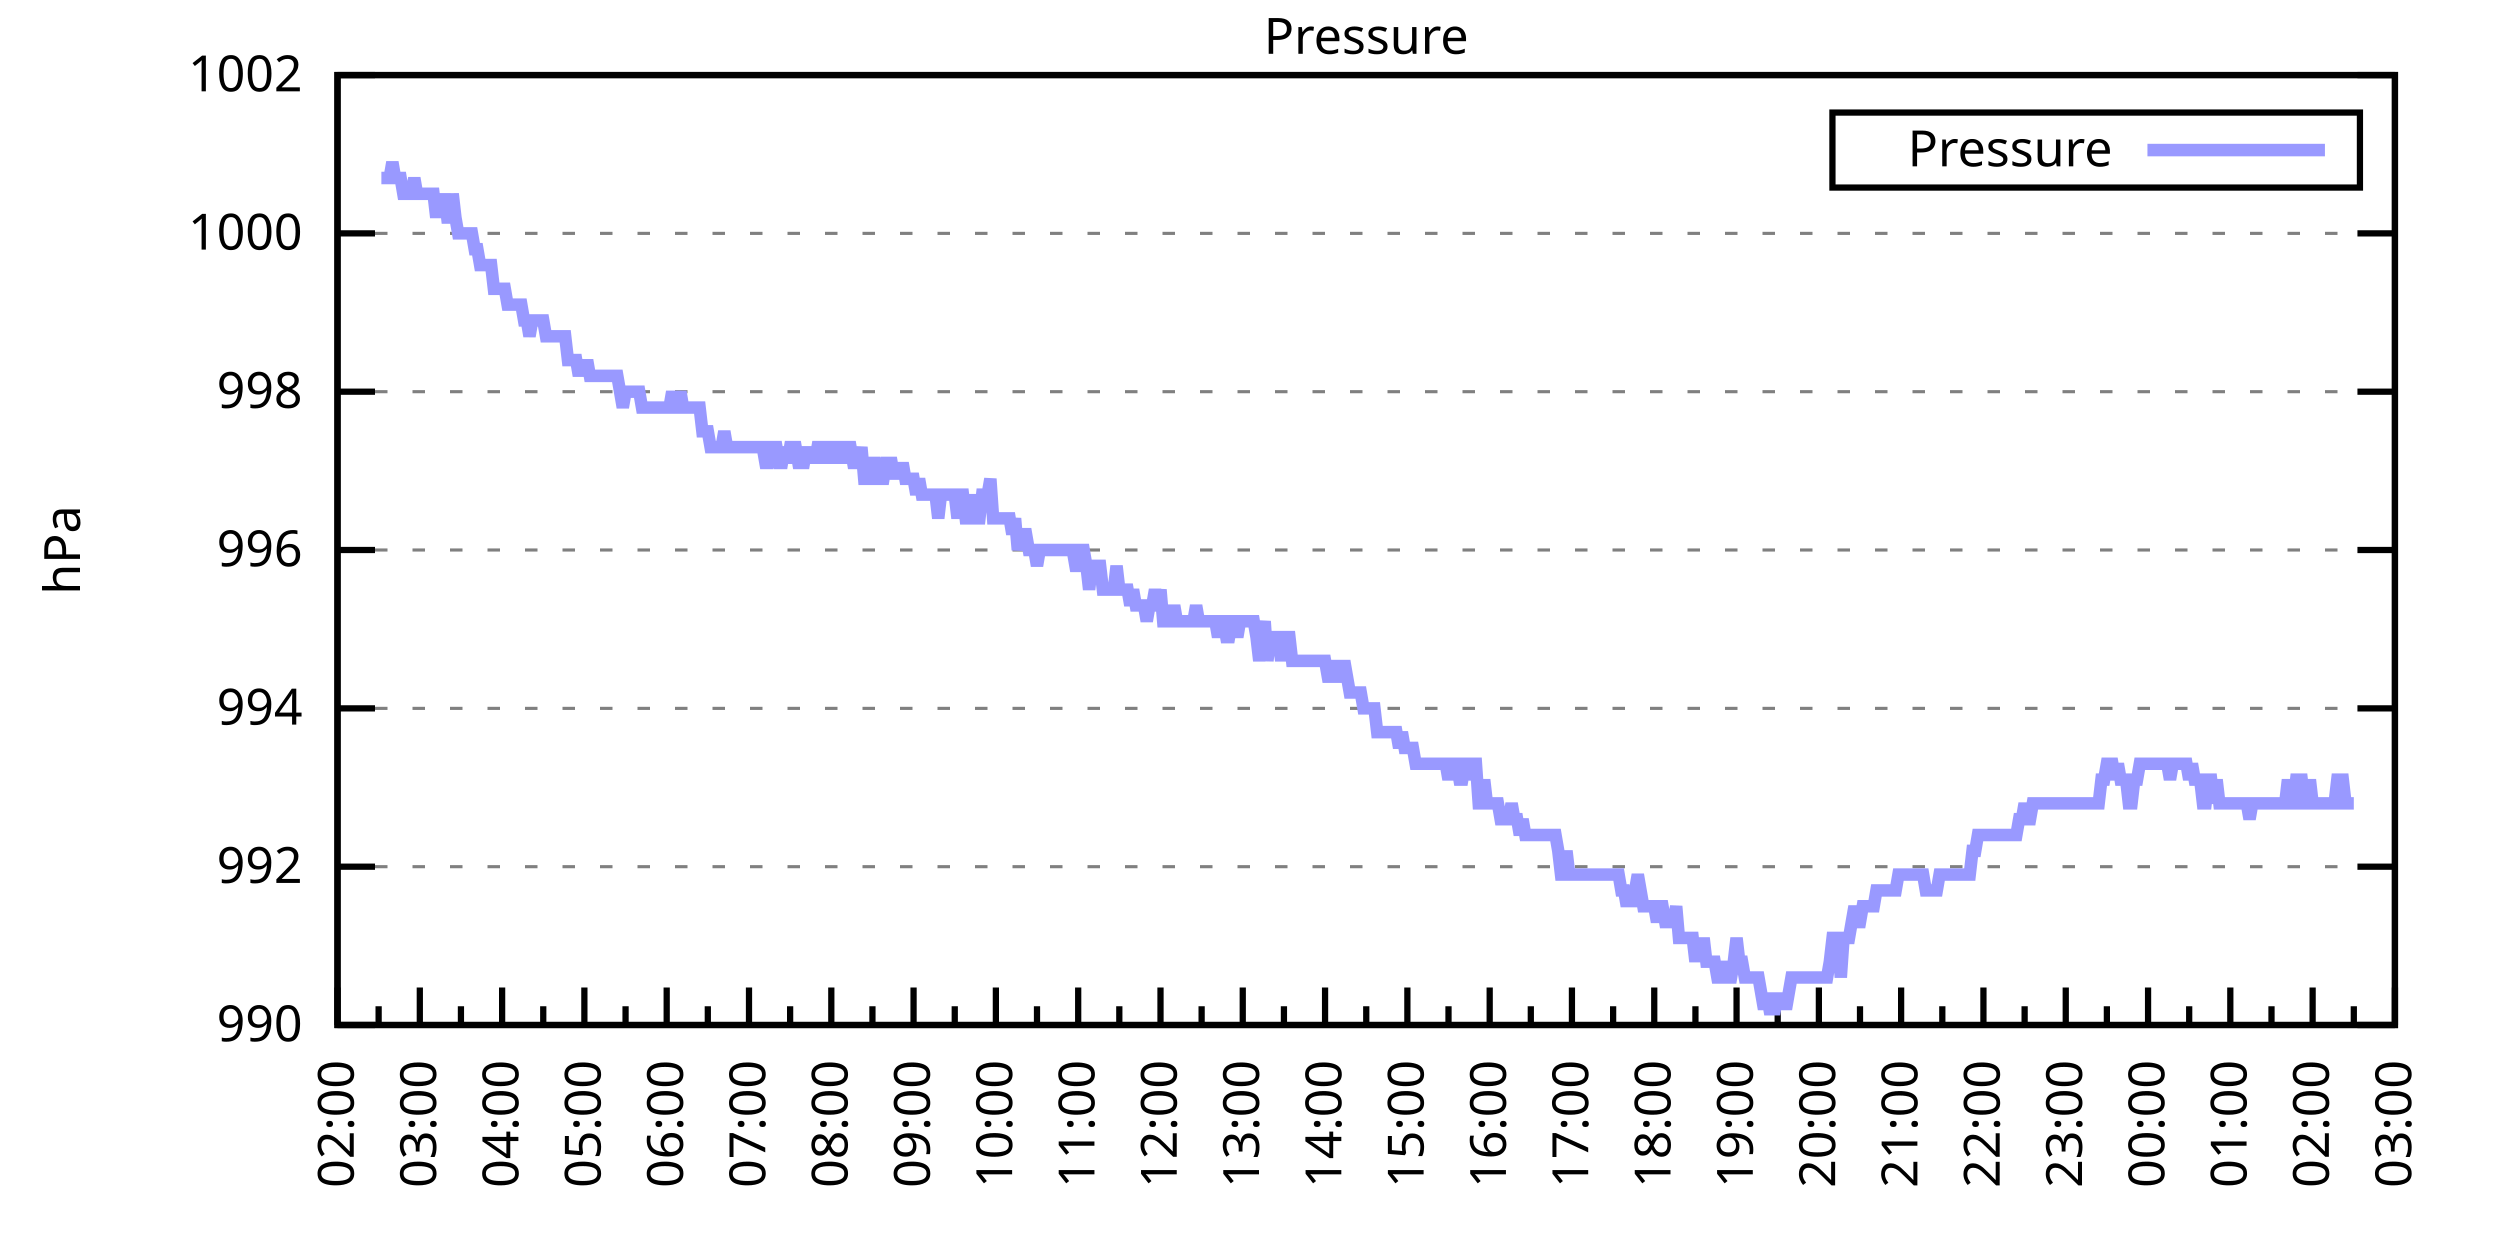
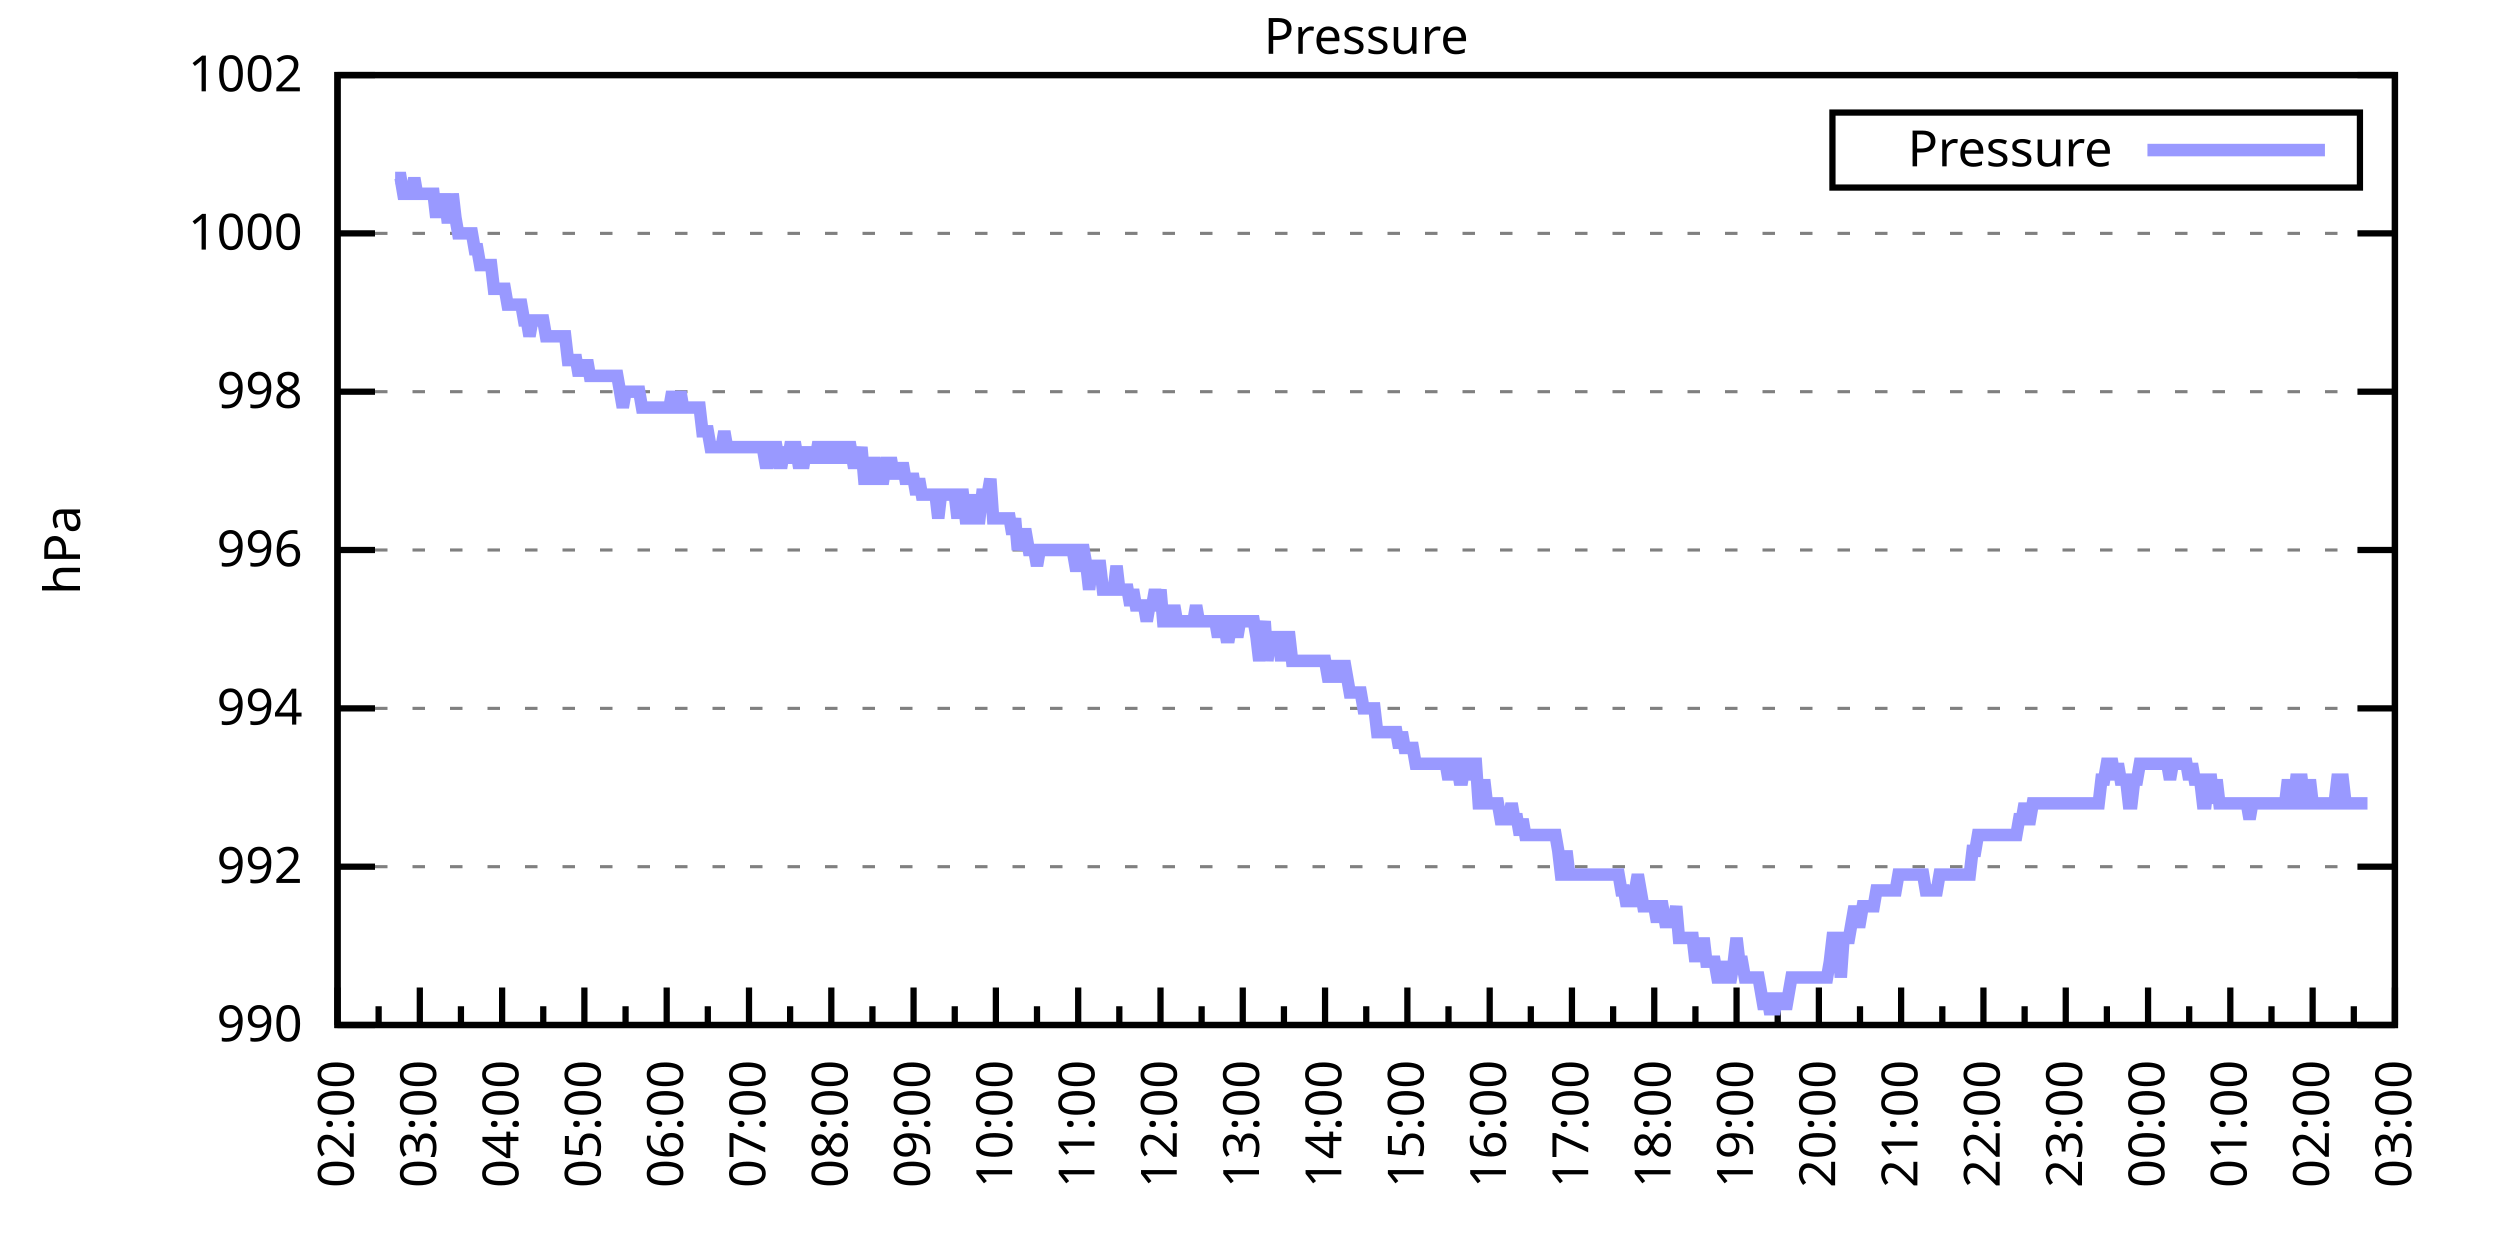
<svg xmlns="http://www.w3.org/2000/svg" xmlns:xlink="http://www.w3.org/1999/xlink" width="400" height="200" viewBox="0 0 400 200">
  <g id="gnuplot_canvas">
    <rect x="0" y="0" width="400" height="200" fill="none" />
    <defs>
      <circle id="gpDot" r="0.5" stroke-width="0.5" stroke="currentColor" />
      <path id="gpPt0" stroke-width="0.333" stroke="currentColor" d="M-1,0 h2 M0,-1 v2" />
      <path id="gpPt1" stroke-width="0.333" stroke="currentColor" d="M-1,-1 L1,1 M1,-1 L-1,1" />
      <path id="gpPt2" stroke-width="0.333" stroke="currentColor" d="M-1,0 L1,0 M0,-1 L0,1 M-1,-1 L1,1 M-1,1 L1,-1" />
      <rect id="gpPt3" stroke-width="0.333" stroke="currentColor" x="-1" y="-1" width="2" height="2" />
      <rect id="gpPt4" stroke-width="0.333" stroke="currentColor" fill="currentColor" x="-1" y="-1" width="2" height="2" />
      <circle id="gpPt5" stroke-width="0.333" stroke="currentColor" cx="0" cy="0" r="1" />
      <use xlink:href="#gpPt5" id="gpPt6" fill="currentColor" stroke="none" />
      <path id="gpPt7" stroke-width="0.333" stroke="currentColor" d="M0,-1.33 L-1.33,0.67 L1.33,0.67 z" />
      <use xlink:href="#gpPt7" id="gpPt8" fill="currentColor" stroke="none" />
      <use xlink:href="#gpPt7" id="gpPt9" stroke="currentColor" transform="rotate(180)" />
      <use xlink:href="#gpPt9" id="gpPt10" fill="currentColor" stroke="none" />
      <use xlink:href="#gpPt3" id="gpPt11" stroke="currentColor" transform="rotate(45)" />
      <use xlink:href="#gpPt11" id="gpPt12" fill="currentColor" stroke="none" />
      <path id="gpPt13" stroke-width="0.333" stroke="currentColor" d="M0,1.330 L1.265,0.411 L0.782,-1.067 L-0.782,-1.076 L-1.265,0.411 z" />
      <use xlink:href="#gpPt13" id="gpPt14" fill="currentColor" stroke="none" />
      <filter id="textbox" filterUnits="objectBoundingBox" x="0" y="0" height="1" width="1">
        <feFlood flood-color="white" flood-opacity="1" result="bgnd" />
        <feComposite in="SourceGraphic" in2="bgnd" operator="atop" />
      </filter>
      <filter id="greybox" filterUnits="objectBoundingBox" x="0" y="0" height="1" width="1">
        <feFlood flood-color="lightgrey" flood-opacity="1" result="grey" />
        <feComposite in="SourceGraphic" in2="grey" operator="atop" />
      </filter>
    </defs>
    <g fill="none" color="white" stroke="currentColor" stroke-width="1.00" stroke-linecap="butt" stroke-linejoin="miter">
</g>
    <g fill="none" color="black" stroke="currentColor" stroke-width="1.00" stroke-linecap="butt" stroke-linejoin="miter">
      <g stroke="none" shape-rendering="crispEdges">
        <polygon fill="rgb(255, 255, 255)" points="54.00,164.00 383.18,164.00 383.18,12.02 54.00,12.02 " />
      </g>
    </g>
    <g fill="none" color="black" stroke="currentColor" stroke-width="1.00" stroke-linecap="butt" stroke-linejoin="miter">
</g>
    <g fill="none" color="black" stroke="black" stroke-width="0.50" stroke-linecap="butt" stroke-linejoin="miter">
</g>
    <g fill="none" color="gray" stroke="currentColor" stroke-width="0.50" stroke-linecap="butt" stroke-linejoin="miter">
      <path stroke="gray" stroke-dasharray="2,4" class="gridline" d="M54.00,164.00 L383.19,164.00  " />
    </g>
    <g fill="none" color="gray" stroke="gray" stroke-width="1.00" stroke-linecap="butt" stroke-linejoin="miter">
</g>
    <g fill="none" color="black" stroke="currentColor" stroke-width="1.00" stroke-linecap="butt" stroke-linejoin="miter">
      <path stroke="black" d="M54.00,164.00 L60.00,164.00 M383.19,164.00 L377.19,164.00  " />
      <g transform="translate(48.40,166.60)" stroke="none" fill="black" font-family="Sans" font-size="8.00" text-anchor="end">
        <text>
          <tspan font-family="Sans"> 990</tspan>
        </text>
      </g>
    </g>
    <g fill="none" color="black" stroke="currentColor" stroke-width="1.00" stroke-linecap="butt" stroke-linejoin="miter">
</g>
    <g fill="none" color="black" stroke="black" stroke-width="0.50" stroke-linecap="butt" stroke-linejoin="miter">
</g>
    <g fill="none" color="gray" stroke="currentColor" stroke-width="0.50" stroke-linecap="butt" stroke-linejoin="miter">
      <path stroke="gray" stroke-dasharray="2,4" class="gridline" d="M54.00,138.67 L383.19,138.67  " />
    </g>
    <g fill="none" color="gray" stroke="gray" stroke-width="1.00" stroke-linecap="butt" stroke-linejoin="miter">
</g>
    <g fill="none" color="black" stroke="currentColor" stroke-width="1.00" stroke-linecap="butt" stroke-linejoin="miter">
      <path stroke="black" d="M54.00,138.67 L60.00,138.67 M383.19,138.67 L377.19,138.67  " />
      <g transform="translate(48.40,141.27)" stroke="none" fill="black" font-family="Sans" font-size="8.00" text-anchor="end">
        <text>
          <tspan font-family="Sans"> 992</tspan>
        </text>
      </g>
    </g>
    <g fill="none" color="black" stroke="currentColor" stroke-width="1.00" stroke-linecap="butt" stroke-linejoin="miter">
</g>
    <g fill="none" color="black" stroke="black" stroke-width="0.50" stroke-linecap="butt" stroke-linejoin="miter">
</g>
    <g fill="none" color="gray" stroke="currentColor" stroke-width="0.50" stroke-linecap="butt" stroke-linejoin="miter">
      <path stroke="gray" stroke-dasharray="2,4" class="gridline" d="M54.00,113.34 L383.19,113.34  " />
    </g>
    <g fill="none" color="gray" stroke="gray" stroke-width="1.00" stroke-linecap="butt" stroke-linejoin="miter">
</g>
    <g fill="none" color="black" stroke="currentColor" stroke-width="1.00" stroke-linecap="butt" stroke-linejoin="miter">
      <path stroke="black" d="M54.00,113.34 L60.00,113.34 M383.19,113.34 L377.19,113.34  " />
      <g transform="translate(48.40,115.94)" stroke="none" fill="black" font-family="Sans" font-size="8.00" text-anchor="end">
        <text>
          <tspan font-family="Sans"> 994</tspan>
        </text>
      </g>
    </g>
    <g fill="none" color="black" stroke="currentColor" stroke-width="1.00" stroke-linecap="butt" stroke-linejoin="miter">
</g>
    <g fill="none" color="black" stroke="black" stroke-width="0.50" stroke-linecap="butt" stroke-linejoin="miter">
</g>
    <g fill="none" color="gray" stroke="currentColor" stroke-width="0.50" stroke-linecap="butt" stroke-linejoin="miter">
      <path stroke="gray" stroke-dasharray="2,4" class="gridline" d="M54.00,88.00 L383.19,88.00  " />
    </g>
    <g fill="none" color="gray" stroke="gray" stroke-width="1.00" stroke-linecap="butt" stroke-linejoin="miter">
</g>
    <g fill="none" color="black" stroke="currentColor" stroke-width="1.00" stroke-linecap="butt" stroke-linejoin="miter">
      <path stroke="black" d="M54.00,88.00 L60.00,88.00 M383.19,88.00 L377.19,88.00  " />
      <g transform="translate(48.40,90.60)" stroke="none" fill="black" font-family="Sans" font-size="8.00" text-anchor="end">
        <text>
          <tspan font-family="Sans"> 996</tspan>
        </text>
      </g>
    </g>
    <g fill="none" color="black" stroke="currentColor" stroke-width="1.00" stroke-linecap="butt" stroke-linejoin="miter">
</g>
    <g fill="none" color="black" stroke="black" stroke-width="0.50" stroke-linecap="butt" stroke-linejoin="miter">
</g>
    <g fill="none" color="gray" stroke="currentColor" stroke-width="0.50" stroke-linecap="butt" stroke-linejoin="miter">
      <path stroke="gray" stroke-dasharray="2,4" class="gridline" d="M54.00,62.67 L383.19,62.67  " />
    </g>
    <g fill="none" color="gray" stroke="gray" stroke-width="1.00" stroke-linecap="butt" stroke-linejoin="miter">
</g>
    <g fill="none" color="black" stroke="currentColor" stroke-width="1.00" stroke-linecap="butt" stroke-linejoin="miter">
      <path stroke="black" d="M54.00,62.67 L60.00,62.67 M383.19,62.67 L377.19,62.67  " />
      <g transform="translate(48.40,65.27)" stroke="none" fill="black" font-family="Sans" font-size="8.00" text-anchor="end">
        <text>
          <tspan font-family="Sans"> 998</tspan>
        </text>
      </g>
    </g>
    <g fill="none" color="black" stroke="currentColor" stroke-width="1.00" stroke-linecap="butt" stroke-linejoin="miter">
</g>
    <g fill="none" color="black" stroke="black" stroke-width="0.50" stroke-linecap="butt" stroke-linejoin="miter">
</g>
    <g fill="none" color="gray" stroke="currentColor" stroke-width="0.50" stroke-linecap="butt" stroke-linejoin="miter">
      <path stroke="gray" stroke-dasharray="2,4" class="gridline" d="M54.00,37.34 L383.19,37.34  " />
    </g>
    <g fill="none" color="gray" stroke="gray" stroke-width="1.00" stroke-linecap="butt" stroke-linejoin="miter">
</g>
    <g fill="none" color="black" stroke="currentColor" stroke-width="1.00" stroke-linecap="butt" stroke-linejoin="miter">
      <path stroke="black" d="M54.00,37.34 L60.00,37.34 M383.19,37.34 L377.19,37.34  " />
      <g transform="translate(48.40,39.94)" stroke="none" fill="black" font-family="Sans" font-size="8.00" text-anchor="end">
        <text>
          <tspan font-family="Sans"> 1000</tspan>
        </text>
      </g>
    </g>
    <g fill="none" color="black" stroke="currentColor" stroke-width="1.00" stroke-linecap="butt" stroke-linejoin="miter">
</g>
    <g fill="none" color="black" stroke="black" stroke-width="0.50" stroke-linecap="butt" stroke-linejoin="miter">
</g>
    <g fill="none" color="gray" stroke="currentColor" stroke-width="0.50" stroke-linecap="butt" stroke-linejoin="miter">
      <path stroke="gray" stroke-dasharray="2,4" class="gridline" d="M54.00,12.01 L383.19,12.01  " />
    </g>
    <g fill="none" color="gray" stroke="gray" stroke-width="1.00" stroke-linecap="butt" stroke-linejoin="miter">
</g>
    <g fill="none" color="black" stroke="currentColor" stroke-width="1.00" stroke-linecap="butt" stroke-linejoin="miter">
      <path stroke="black" d="M54.00,12.01 L60.00,12.01 M383.19,12.01 L377.19,12.01  " />
      <g transform="translate(48.40,14.61)" stroke="none" fill="black" font-family="Sans" font-size="8.00" text-anchor="end">
        <text>
          <tspan font-family="Sans"> 1002</tspan>
        </text>
      </g>
    </g>
    <g fill="none" color="black" stroke="currentColor" stroke-width="1.00" stroke-linecap="butt" stroke-linejoin="miter">
      <path stroke="black" d="M54.00,164.00 L54.00,158.00  " />
      <g transform="translate(56.60,169.60) rotate(270)" stroke="none" fill="black" font-family="Sans" font-size="8.00" text-anchor="end">
        <text>
          <tspan font-family="Sans">02:00</tspan>
        </text>
      </g>
    </g>
    <g fill="none" color="black" stroke="currentColor" stroke-width="1.00" stroke-linecap="butt" stroke-linejoin="miter">
      <path stroke="black" d="M60.58,164.00 L60.58,161.00 M67.17,164.00 L67.17,158.00  " />
      <g transform="translate(69.77,169.60) rotate(270)" stroke="none" fill="black" font-family="Sans" font-size="8.00" text-anchor="end">
        <text>
          <tspan font-family="Sans">03:00</tspan>
        </text>
      </g>
    </g>
    <g fill="none" color="black" stroke="currentColor" stroke-width="1.00" stroke-linecap="butt" stroke-linejoin="miter">
      <path stroke="black" d="M73.75,164.00 L73.75,161.00 M80.34,164.00 L80.34,158.00  " />
      <g transform="translate(82.94,169.60) rotate(270)" stroke="none" fill="black" font-family="Sans" font-size="8.00" text-anchor="end">
        <text>
          <tspan font-family="Sans">04:00</tspan>
        </text>
      </g>
    </g>
    <g fill="none" color="black" stroke="currentColor" stroke-width="1.00" stroke-linecap="butt" stroke-linejoin="miter">
      <path stroke="black" d="M86.92,164.00 L86.92,161.00 M93.50,164.00 L93.50,158.00  " />
      <g transform="translate(96.10,169.60) rotate(270)" stroke="none" fill="black" font-family="Sans" font-size="8.00" text-anchor="end">
        <text>
          <tspan font-family="Sans">05:00</tspan>
        </text>
      </g>
    </g>
    <g fill="none" color="black" stroke="currentColor" stroke-width="1.00" stroke-linecap="butt" stroke-linejoin="miter">
      <path stroke="black" d="M100.09,164.00 L100.09,161.00 M106.67,164.00 L106.67,158.00  " />
      <g transform="translate(109.27,169.60) rotate(270)" stroke="none" fill="black" font-family="Sans" font-size="8.00" text-anchor="end">
        <text>
          <tspan font-family="Sans">06:00</tspan>
        </text>
      </g>
    </g>
    <g fill="none" color="black" stroke="currentColor" stroke-width="1.00" stroke-linecap="butt" stroke-linejoin="miter">
      <path stroke="black" d="M113.25,164.00 L113.25,161.00 M119.84,164.00 L119.84,158.00  " />
      <g transform="translate(122.44,169.60) rotate(270)" stroke="none" fill="black" font-family="Sans" font-size="8.00" text-anchor="end">
        <text>
          <tspan font-family="Sans">07:00</tspan>
        </text>
      </g>
    </g>
    <g fill="none" color="black" stroke="currentColor" stroke-width="1.00" stroke-linecap="butt" stroke-linejoin="miter">
      <path stroke="black" d="M126.42,164.00 L126.42,161.00 M133.01,164.00 L133.01,158.00  " />
      <g transform="translate(135.61,169.60) rotate(270)" stroke="none" fill="black" font-family="Sans" font-size="8.00" text-anchor="end">
        <text>
          <tspan font-family="Sans">08:00</tspan>
        </text>
      </g>
    </g>
    <g fill="none" color="black" stroke="currentColor" stroke-width="1.00" stroke-linecap="butt" stroke-linejoin="miter">
      <path stroke="black" d="M139.59,164.00 L139.59,161.00 M146.17,164.00 L146.17,158.00  " />
      <g transform="translate(148.77,169.60) rotate(270)" stroke="none" fill="black" font-family="Sans" font-size="8.00" text-anchor="end">
        <text>
          <tspan font-family="Sans">09:00</tspan>
        </text>
      </g>
    </g>
    <g fill="none" color="black" stroke="currentColor" stroke-width="1.00" stroke-linecap="butt" stroke-linejoin="miter">
      <path stroke="black" d="M152.76,164.00 L152.76,161.00 M159.34,164.00 L159.34,158.00  " />
      <g transform="translate(161.94,169.60) rotate(270)" stroke="none" fill="black" font-family="Sans" font-size="8.00" text-anchor="end">
        <text>
          <tspan font-family="Sans">10:00</tspan>
        </text>
      </g>
    </g>
    <g fill="none" color="black" stroke="currentColor" stroke-width="1.00" stroke-linecap="butt" stroke-linejoin="miter">
      <path stroke="black" d="M165.92,164.00 L165.92,161.00 M172.51,164.00 L172.51,158.00  " />
      <g transform="translate(175.11,169.60) rotate(270)" stroke="none" fill="black" font-family="Sans" font-size="8.00" text-anchor="end">
        <text>
          <tspan font-family="Sans">11:00</tspan>
        </text>
      </g>
    </g>
    <g fill="none" color="black" stroke="currentColor" stroke-width="1.00" stroke-linecap="butt" stroke-linejoin="miter">
      <path stroke="black" d="M179.09,164.00 L179.09,161.00 M185.68,164.00 L185.68,158.00  " />
      <g transform="translate(188.28,169.60) rotate(270)" stroke="none" fill="black" font-family="Sans" font-size="8.00" text-anchor="end">
        <text>
          <tspan font-family="Sans">12:00</tspan>
        </text>
      </g>
    </g>
    <g fill="none" color="black" stroke="currentColor" stroke-width="1.00" stroke-linecap="butt" stroke-linejoin="miter">
      <path stroke="black" d="M192.26,164.00 L192.26,161.00 M198.84,164.00 L198.84,158.00  " />
      <g transform="translate(201.44,169.60) rotate(270)" stroke="none" fill="black" font-family="Sans" font-size="8.00" text-anchor="end">
        <text>
          <tspan font-family="Sans">13:00</tspan>
        </text>
      </g>
    </g>
    <g fill="none" color="black" stroke="currentColor" stroke-width="1.00" stroke-linecap="butt" stroke-linejoin="miter">
      <path stroke="black" d="M205.43,164.00 L205.43,161.00 M212.01,164.00 L212.01,158.00  " />
      <g transform="translate(214.61,169.60) rotate(270)" stroke="none" fill="black" font-family="Sans" font-size="8.00" text-anchor="end">
        <text>
          <tspan font-family="Sans">14:00</tspan>
        </text>
      </g>
    </g>
    <g fill="none" color="black" stroke="currentColor" stroke-width="1.00" stroke-linecap="butt" stroke-linejoin="miter">
      <path stroke="black" d="M218.60,164.00 L218.60,161.00 M225.18,164.00 L225.18,158.00  " />
      <g transform="translate(227.78,169.60) rotate(270)" stroke="none" fill="black" font-family="Sans" font-size="8.00" text-anchor="end">
        <text>
          <tspan font-family="Sans">15:00</tspan>
        </text>
      </g>
    </g>
    <g fill="none" color="black" stroke="currentColor" stroke-width="1.00" stroke-linecap="butt" stroke-linejoin="miter">
      <path stroke="black" d="M231.76,164.00 L231.76,161.00 M238.35,164.00 L238.35,158.00  " />
      <g transform="translate(240.95,169.60) rotate(270)" stroke="none" fill="black" font-family="Sans" font-size="8.00" text-anchor="end">
        <text>
          <tspan font-family="Sans">16:00</tspan>
        </text>
      </g>
    </g>
    <g fill="none" color="black" stroke="currentColor" stroke-width="1.00" stroke-linecap="butt" stroke-linejoin="miter">
      <path stroke="black" d="M244.93,164.00 L244.93,161.00 M251.51,164.00 L251.51,158.00  " />
      <g transform="translate(254.11,169.60) rotate(270)" stroke="none" fill="black" font-family="Sans" font-size="8.00" text-anchor="end">
        <text>
          <tspan font-family="Sans">17:00</tspan>
        </text>
      </g>
    </g>
    <g fill="none" color="black" stroke="currentColor" stroke-width="1.00" stroke-linecap="butt" stroke-linejoin="miter">
      <path stroke="black" d="M258.10,164.00 L258.10,161.00 M264.68,164.00 L264.68,158.00  " />
      <g transform="translate(267.28,169.60) rotate(270)" stroke="none" fill="black" font-family="Sans" font-size="8.00" text-anchor="end">
        <text>
          <tspan font-family="Sans">18:00</tspan>
        </text>
      </g>
    </g>
    <g fill="none" color="black" stroke="currentColor" stroke-width="1.00" stroke-linecap="butt" stroke-linejoin="miter">
      <path stroke="black" d="M271.27,164.00 L271.27,161.00 M277.85,164.00 L277.85,158.00  " />
      <g transform="translate(280.45,169.60) rotate(270)" stroke="none" fill="black" font-family="Sans" font-size="8.00" text-anchor="end">
        <text>
          <tspan font-family="Sans">19:00</tspan>
        </text>
      </g>
    </g>
    <g fill="none" color="black" stroke="currentColor" stroke-width="1.00" stroke-linecap="butt" stroke-linejoin="miter">
      <path stroke="black" d="M284.43,164.00 L284.43,161.00 M291.02,164.00 L291.02,158.00  " />
      <g transform="translate(293.62,169.60) rotate(270)" stroke="none" fill="black" font-family="Sans" font-size="8.00" text-anchor="end">
        <text>
          <tspan font-family="Sans">20:00</tspan>
        </text>
      </g>
    </g>
    <g fill="none" color="black" stroke="currentColor" stroke-width="1.00" stroke-linecap="butt" stroke-linejoin="miter">
      <path stroke="black" d="M297.60,164.00 L297.60,161.00 M304.18,164.00 L304.18,158.00  " />
      <g transform="translate(306.78,169.60) rotate(270)" stroke="none" fill="black" font-family="Sans" font-size="8.00" text-anchor="end">
        <text>
          <tspan font-family="Sans">21:00</tspan>
        </text>
      </g>
    </g>
    <g fill="none" color="black" stroke="currentColor" stroke-width="1.00" stroke-linecap="butt" stroke-linejoin="miter">
      <path stroke="black" d="M310.77,164.00 L310.77,161.00 M317.35,164.00 L317.35,158.00  " />
      <g transform="translate(319.95,169.60) rotate(270)" stroke="none" fill="black" font-family="Sans" font-size="8.00" text-anchor="end">
        <text>
          <tspan font-family="Sans">22:00</tspan>
        </text>
      </g>
    </g>
    <g fill="none" color="black" stroke="currentColor" stroke-width="1.00" stroke-linecap="butt" stroke-linejoin="miter">
      <path stroke="black" d="M323.94,164.00 L323.94,161.00 M330.52,164.00 L330.52,158.00  " />
      <g transform="translate(333.12,169.60) rotate(270)" stroke="none" fill="black" font-family="Sans" font-size="8.00" text-anchor="end">
        <text>
          <tspan font-family="Sans">23:00</tspan>
        </text>
      </g>
    </g>
    <g fill="none" color="black" stroke="currentColor" stroke-width="1.00" stroke-linecap="butt" stroke-linejoin="miter">
      <path stroke="black" d="M337.10,164.00 L337.10,161.00 M343.69,164.00 L343.69,158.00  " />
      <g transform="translate(346.29,169.60) rotate(270)" stroke="none" fill="black" font-family="Sans" font-size="8.00" text-anchor="end">
        <text>
          <tspan font-family="Sans">00:00</tspan>
        </text>
      </g>
    </g>
    <g fill="none" color="black" stroke="currentColor" stroke-width="1.00" stroke-linecap="butt" stroke-linejoin="miter">
      <path stroke="black" d="M350.27,164.00 L350.27,161.00 M356.85,164.00 L356.85,158.00  " />
      <g transform="translate(359.45,169.60) rotate(270)" stroke="none" fill="black" font-family="Sans" font-size="8.00" text-anchor="end">
        <text>
          <tspan font-family="Sans">01:00</tspan>
        </text>
      </g>
    </g>
    <g fill="none" color="black" stroke="currentColor" stroke-width="1.00" stroke-linecap="butt" stroke-linejoin="miter">
      <path stroke="black" d="M363.44,164.00 L363.44,161.00 M370.02,164.00 L370.02,158.00  " />
      <g transform="translate(372.62,169.60) rotate(270)" stroke="none" fill="black" font-family="Sans" font-size="8.00" text-anchor="end">
        <text>
          <tspan font-family="Sans">02:00</tspan>
        </text>
      </g>
    </g>
    <g fill="none" color="black" stroke="currentColor" stroke-width="1.00" stroke-linecap="butt" stroke-linejoin="miter">
      <path stroke="black" d="M376.61,164.00 L376.61,161.00 M383.19,164.00 L383.19,158.00  " />
      <g transform="translate(385.79,169.60) rotate(270)" stroke="none" fill="black" font-family="Sans" font-size="8.00" text-anchor="end">
        <text>
          <tspan font-family="Sans">03:00</tspan>
        </text>
      </g>
    </g>
    <g fill="none" color="black" stroke="currentColor" stroke-width="1.00" stroke-linecap="butt" stroke-linejoin="miter">
</g>
    <g fill="none" color="black" stroke="currentColor" stroke-width="1.00" stroke-linecap="butt" stroke-linejoin="miter">
      <path stroke="black" d="M54.00,12.01 L54.00,164.00 L383.19,164.00 L383.19,12.01 L54.00,12.01 Z  " />
    </g>
    <g fill="none" color="black" stroke="currentColor" stroke-width="1.00" stroke-linecap="butt" stroke-linejoin="miter">
      <g transform="translate(12.80,88.01) rotate(270)" stroke="none" fill="black" font-family="Sans" font-size="8.00" text-anchor="middle">
        <text>
          <tspan font-family="Sans">hPa</tspan>
        </text>
      </g>
    </g>
    <g fill="none" color="black" stroke="currentColor" stroke-width="1.00" stroke-linecap="butt" stroke-linejoin="miter">
</g>
    <g fill="none" color="black" stroke="currentColor" stroke-width="1.00" stroke-linecap="butt" stroke-linejoin="miter">
      <path stroke="black" d="M293.19,30.01 L293.19,18.01 L377.59,18.01 L377.59,30.01 L293.19,30.01 Z  " />
    </g>
    <g id="Pressure_plot_1">
      <g fill="none" color="white" stroke="black" stroke-width="2.00" stroke-linecap="butt" stroke-linejoin="miter">
</g>
      <g fill="none" color="black" stroke="currentColor" stroke-width="2.00" stroke-linecap="butt" stroke-linejoin="miter">
        <g transform="translate(337.99,26.61)" stroke="none" fill="black" font-family="Sans" font-size="8.00" text-anchor="end">
          <text>
            <tspan font-family="Sans">Pressure</tspan>
          </text>
        </g>
      </g>
      <g fill="none" color="black" stroke="currentColor" stroke-width="2.00" stroke-linecap="butt" stroke-linejoin="miter">
-         <path stroke="rgb(153, 153, 255)" d="M343.59,24.01 L371.99,24.01 M61.02,28.48 L61.46,28.48 L61.90,28.48 L62.34,28.48 L62.78,25.94 L63.22,28.48   L63.66,28.48 L64.10,28.48 L64.53,31.01 L64.97,31.01 L65.41,31.01 L65.85,31.01 L66.29,28.48 L66.73,31.01   L67.17,31.01 L67.61,31.01 L68.05,31.01 L68.48,31.01 L68.92,31.01 L69.36,31.01 L69.80,34.81 L70.24,31.01   L70.68,34.81 L71.12,31.01 L71.56,34.81 L72.00,34.81 L72.43,31.01 L72.87,34.81 L73.31,37.34 L73.75,37.34   L74.19,37.34 L74.63,37.34 L75.07,37.34 L75.51,37.34 L75.95,39.87 L76.38,39.87 L76.82,42.41 L77.26,42.41   L77.70,42.41 L78.14,42.41 L78.58,42.41 L79.02,46.21 L79.46,46.21 L79.90,46.21 L80.34,46.21 L80.77,46.21   L81.21,48.74 L81.65,48.74 L82.09,48.74 L82.53,48.74 L82.97,48.74 L83.41,48.74 L83.85,51.27 L84.29,51.27   L84.72,53.81 L85.16,51.27 L85.60,51.27 L86.04,51.27 L86.48,51.27 L86.92,51.27 L87.36,53.81 L87.80,53.81   L88.24,53.81 L88.67,53.81 L89.11,53.81 L89.55,53.81 L89.99,53.81 L90.43,53.81 L90.87,57.61 L91.31,57.61   L91.75,57.61 L92.19,57.61 L92.62,60.14 L93.06,57.61 L93.50,60.14 L93.94,57.61 L94.38,60.14 L94.82,60.14   L95.26,60.14 L95.70,60.14 L96.14,60.14 L96.58,60.14 L97.01,60.14 L97.45,60.14 L97.89,60.14 L98.33,60.14   L98.77,60.14 L99.21,62.67 L99.65,65.21 L100.09,62.67 L100.53,62.67 L100.96,62.67 L101.40,62.67 L101.84,62.67   L102.28,62.67 L102.72,65.21 L103.16,65.21 L103.60,65.21 L104.04,65.21 L104.48,65.21 L104.91,65.21 L105.35,65.21   L105.79,65.21 L106.23,65.21 L106.67,65.21 L107.11,65.21 L107.55,62.67 L107.99,65.21 L108.43,65.21 L108.87,62.67   L109.30,65.21 L109.74,65.21 L110.18,65.21 L110.62,65.21 L111.06,65.21 L111.50,65.21 L111.94,65.21 L112.38,69.01   L112.82,69.01 L113.25,69.01 L113.69,71.54 L114.13,71.54 L114.57,71.54 L115.01,71.54 L115.45,71.54 L115.89,69.01   L116.33,71.54 L116.77,71.54 L117.20,71.54 L117.64,71.54 L118.08,71.54 L118.52,71.54 L118.96,71.54 L119.40,71.54   L119.84,71.54 L120.28,71.54 L120.72,71.54 L121.15,71.54 L121.59,71.54 L122.03,71.54 L122.47,74.07 L122.91,74.07   L123.35,71.54 L123.79,71.54 L124.23,71.54 L124.67,74.07 L125.11,74.07 L125.54,71.54 L125.98,74.07 L126.42,71.54   L126.86,71.54 L127.30,71.54 L127.74,74.07 L128.18,74.07 L128.62,74.07 L129.06,71.54 L129.49,74.07 L129.93,71.54   L130.37,74.07 L130.81,71.54 L131.25,71.54 L131.69,74.07 L132.13,71.54 L132.57,71.54 L133.01,71.54 L133.44,74.07   L133.88,71.54 L134.32,71.54 L134.76,74.07 L135.20,71.54 L135.64,71.54 L136.08,71.54 L136.52,74.07 L136.96,74.07   L137.39,74.07 L137.83,71.54 L138.27,76.61 L138.71,76.61 L139.15,76.61 L139.59,74.07 L140.03,74.07 L140.47,76.61   L140.91,76.61 L141.35,76.61 L141.78,74.07 L142.22,74.07 L142.66,74.07 L143.10,76.61 L143.54,74.07 L143.98,76.61   L144.42,74.07 L144.86,76.61 L145.30,76.61 L145.73,76.61 L146.17,76.61 L146.61,79.14 L147.05,76.61 L147.49,79.14   L147.93,79.14 L148.37,79.14 L148.81,79.14 L149.25,79.14 L149.68,79.14 L150.12,82.94 L150.56,79.14 L151.00,79.14   L151.44,79.14 L151.88,79.14 L152.32,79.14 L152.76,79.14 L153.20,82.94 L153.63,79.14 L154.07,79.14 L154.51,82.94   L154.95,82.94 L155.39,79.14 L155.83,82.94 L156.27,82.94 L156.71,82.94 L157.15,79.14 L157.59,79.14 L158.02,79.14   L158.46,76.61 L158.90,82.94 L159.34,82.94 L159.78,82.94 L160.22,82.94 L160.66,82.94 L161.10,82.94 L161.54,82.94   L161.97,85.47 L162.41,82.94 L162.85,88.00 L163.29,85.47 L163.73,85.47 L164.17,85.47 L164.61,88.00 L165.05,88.00   L165.49,88.00 L165.92,90.54 L166.36,88.00 L166.80,88.00 L167.24,88.00 L167.68,88.00 L168.12,88.00 L168.56,88.00   L169.00,88.00 L169.44,88.00 L169.87,88.00 L170.31,88.00 L170.75,88.00 L171.19,88.00 L171.63,88.00 L172.07,90.54   L172.51,90.54 L172.95,88.00 L173.39,88.00 L173.83,90.54 L174.26,94.34 L174.70,90.54 L175.14,90.54 L175.58,90.54   L176.02,90.54 L176.46,94.34 L176.90,94.34 L177.34,94.34 L177.78,94.34 L178.21,94.34 L178.65,90.54 L179.09,94.34   L179.53,94.34 L179.97,94.34 L180.41,94.34 L180.85,96.87 L181.29,94.34 L181.73,96.87 L182.16,96.87 L182.60,96.87   L183.04,96.87 L183.48,99.40 L183.92,96.87 L184.36,96.87 L184.80,94.34 L185.24,96.87 L185.68,94.34 L186.11,99.40   L186.55,99.40 L186.99,99.40 L187.43,99.40 L187.87,96.87 L188.31,99.40 L188.75,99.40 L189.19,99.40 L189.63,99.40   L190.07,99.40 L190.50,99.40 L190.94,99.40 L191.38,96.87 L191.82,99.40 L192.26,99.40 L192.70,99.40 L193.14,99.40   L193.58,99.40 L194.02,99.40 L194.45,99.40 L194.89,101.94 L195.33,99.40 L195.77,99.40 L196.21,101.94 L196.65,101.94   L197.09,99.40 L197.53,99.40 L197.97,101.94 L198.40,99.40 L198.84,99.40 L199.28,99.40 L199.72,99.40 L200.16,99.40   L200.60,99.40 L201.04,101.94 L201.48,105.74 L201.92,101.94 L202.35,99.40 L202.79,105.74 L203.23,101.94 L203.67,101.94   L204.11,101.94 L204.55,101.94 L204.99,105.74 L205.43,101.94 L205.87,101.94 L206.31,101.94 L206.74,105.74 L207.18,105.74   L207.62,105.74 L208.06,105.74 L208.50,105.74 L208.94,105.74 L209.38,105.74 L209.82,105.74 L210.26,105.74 L210.69,105.74   L211.13,105.74 L211.57,105.74 L212.01,105.74 L212.45,108.27 L212.89,108.27 L213.33,108.27 L213.77,105.74 L214.21,108.27   L214.64,108.27 L215.08,105.74 L215.52,108.27 L215.96,110.80 L216.40,110.80 L216.84,110.80 L217.28,110.80 L217.72,110.80   L218.16,113.34 L218.60,113.34 L219.03,113.34 L219.47,113.34 L219.91,113.34 L220.35,117.14 L220.79,117.14 L221.23,117.14   L221.67,117.14 L222.11,117.14 L222.55,117.14 L222.98,117.14 L223.42,117.14 L223.86,119.67 L224.30,117.14 L224.74,119.67   L225.18,119.67 L225.62,119.67 L226.06,119.67 L226.50,122.20 L226.93,122.20 L227.37,122.20 L227.81,122.20 L228.25,122.20   L228.69,122.20 L229.13,122.20 L229.57,122.20 L230.01,122.20 L230.45,122.20 L230.88,122.20 L231.32,122.20 L231.76,124.74   L232.20,122.20 L232.64,122.20 L233.08,122.20 L233.52,124.74 L233.96,124.74 L234.40,122.20 L234.84,122.20 L235.27,124.74   L235.71,122.20 L236.15,122.20 L236.59,128.54 L237.03,128.54 L237.47,124.74 L237.91,128.54 L238.35,128.54 L238.79,128.54   L239.22,128.54 L239.66,128.54 L240.10,131.07 L240.54,131.07 L240.98,131.07 L241.42,131.07 L241.86,128.54 L242.30,131.07   L242.74,131.07 L243.17,133.60 L243.61,131.07 L244.05,133.60 L244.49,133.60 L244.93,133.60 L245.37,133.60 L245.81,133.60   L246.25,133.60 L246.69,133.60 L247.12,133.60 L247.56,133.60 L248.00,133.60 L248.44,133.60 L248.88,133.60 L249.32,136.14   L249.76,139.93 L250.20,139.93 L250.64,136.14 L251.08,139.93 L251.51,139.93 L251.95,139.93 L252.39,139.93 L252.83,139.93   L253.27,139.93 L253.71,139.93 L254.15,139.93 L254.59,139.93 L255.03,139.93 L255.46,139.93 L255.90,139.93 L256.34,139.93   L256.78,139.93 L257.22,139.93 L257.66,139.93 L258.10,139.93 L258.54,139.93 L258.98,139.93 L259.41,142.47 L259.85,142.47   L260.29,145.00 L260.73,142.47 L261.17,145.00 L261.61,142.47 L262.05,139.93 L262.49,142.47 L262.93,145.00 L263.36,145.00   L263.80,145.00 L264.24,145.00 L264.68,145.00 L265.12,147.53 L265.56,145.00 L266.00,145.00 L266.44,147.53 L266.88,147.53   L267.32,147.53 L267.75,147.53 L268.19,145.00 L268.63,150.07 L269.07,150.07 L269.51,150.07 L269.95,150.07 L270.39,150.07   L270.83,150.07 L271.27,153.87 L271.70,150.07 L272.14,153.87 L272.58,150.07 L273.02,153.87 L273.46,153.87 L273.90,153.87   L274.34,153.87 L274.78,156.40 L275.22,156.40 L275.65,156.40 L276.09,153.87 L276.53,156.40 L276.97,156.40 L277.41,153.87   L277.85,150.07 L278.29,153.87 L278.73,153.87 L279.17,156.40 L279.60,156.40 L280.04,156.40 L280.48,156.40 L280.92,156.40   L281.36,156.40 L281.80,158.93 L282.24,161.47 L282.68,158.93 L283.12,161.47 L283.56,161.47 L283.99,161.47 L284.43,158.93   L284.87,161.47 L285.31,158.93 L285.75,161.47 L286.19,158.93 L286.63,156.40 L287.07,156.40 L287.51,156.40 L287.94,156.40   L288.38,156.40 L288.82,156.40 L289.26,156.40 L289.70,156.40 L290.14,156.40 L290.58,156.40 L291.02,156.40 L291.46,156.40   L291.89,156.40 L292.33,156.40 L292.77,153.87 L293.21,150.07 L293.65,150.07 L294.09,150.07 L294.53,156.40 L294.97,150.07   L295.41,150.07 L295.84,150.07 L296.28,147.53 L296.72,145.00 L297.16,147.53 L297.60,147.53 L298.04,145.00 L298.48,145.00   L298.92,145.00 L299.36,145.00 L299.80,145.00 L300.23,142.47 L300.67,142.47 L301.11,142.47 L301.55,142.47 L301.99,142.47   L302.43,142.47 L302.87,142.47 L303.31,142.47 L303.75,139.93 L304.18,139.93 L304.62,139.93 L305.06,139.93 L305.50,139.93   L305.94,139.93 L306.38,139.93 L306.82,139.93 L307.26,139.93 L307.70,139.93 L308.13,142.47 L308.57,142.47 L309.01,142.47   L309.45,142.47 L309.89,142.47 L310.33,139.93 L310.77,139.93 L311.21,139.93 L311.65,139.93 L312.08,139.93 L312.52,139.93   L312.96,139.93 L313.40,139.93 L313.84,139.93 L314.28,139.93 L314.72,139.93 L315.16,139.93 L315.60,136.14 L316.04,136.14   L316.47,133.60 L316.91,133.60 L317.35,133.60 L317.79,133.60 L318.23,133.60 L318.67,133.60 L319.11,133.60 L319.55,133.60   L319.99,133.60 L320.42,133.60 L320.86,133.60 L321.30,133.60 L321.74,133.60 L322.18,133.60 L322.62,133.60 L323.06,131.07   L323.50,131.07 L323.94,128.54 L324.37,131.07 L324.81,131.07 L325.25,128.54 L325.69,128.54 L326.13,128.54 L326.57,128.54   L327.01,128.54 L327.45,128.54 L327.89,128.54 L328.33,128.54 L328.76,128.54 L329.20,128.54 L329.64,128.54 L330.08,128.54   L330.52,128.54 L330.96,128.54 L331.40,128.54 L331.84,128.54 L332.28,128.54 L332.71,128.54 L333.15,128.54 L333.59,128.54   L334.03,128.54 L334.47,128.54 L334.91,128.54 L335.35,128.54 L335.79,128.54 L336.23,124.74 L336.66,124.74 L337.10,122.20   L337.54,122.20 L337.98,122.20 L338.42,124.74 L338.86,122.20 L339.30,124.74 L339.74,124.74 L340.18,124.74 L340.61,128.54   L341.05,128.54 L341.49,124.74 L341.93,124.74 L342.37,122.20 L342.81,122.20 L343.25,122.20 L343.69,122.20 L344.13,122.20   L344.57,122.20 L345.00,122.20 L345.44,122.20 L345.88,122.20 L346.32,122.20 L346.76,122.20 L347.20,124.74 L347.64,122.20   L348.08,122.20 L348.52,122.20 L348.95,122.20 L349.39,122.20 L349.83,122.20 L350.27,124.74 L350.71,122.20 L351.15,124.74   L351.59,124.74 L352.03,124.74 L352.47,128.54 L352.90,128.54 L353.34,124.74 L353.78,124.74 L354.22,128.54 L354.66,124.74   L355.10,128.54 L355.54,128.54 L355.98,128.54 L356.42,128.54 L356.85,128.54 L357.29,128.54 L357.73,128.54 L358.17,128.54   L358.61,128.54 L359.05,128.54 L359.49,128.54 L359.93,131.07 L360.37,128.54 L360.81,128.54 L361.24,128.54 L361.68,128.54   L362.12,128.54 L362.56,128.54 L363.00,128.54 L363.44,128.54 L363.88,128.54 L364.32,128.54 L364.76,128.54 L365.19,128.54   L365.63,128.54 L366.07,124.74 L366.51,128.54 L366.95,128.54 L367.39,124.74 L367.83,124.74 L368.27,124.74 L368.71,128.54   L369.14,128.54 L369.58,124.74 L370.02,128.54 L370.46,128.54 L370.90,128.54 L371.34,128.54 L371.78,128.54 L372.22,128.54   L372.66,128.54 L373.09,128.54 L373.53,128.54 L373.97,124.74 L374.41,124.74 L374.85,124.74 L375.29,128.54 L375.73,128.54   L376.17,128.54 L376.61,128.54  " />
+         <path stroke="rgb(153, 153, 255)" d="M343.59,24.01 L371.99,24.01 M63.22,28.48 L63.66,28.48 L64.10,28.48 L64.53,31.01 L64.97,31.01 L65.41,31.01   L65.85,31.01 L66.29,28.48 L66.73,31.01 L67.17,31.01 L67.61,31.01 L68.05,31.01 L68.48,31.01 L68.92,31.01   L69.36,31.01 L69.80,34.81 L70.24,31.01 L70.68,34.81 L71.12,31.01 L71.56,34.81 L72.00,34.81 L72.43,31.01   L72.87,34.81 L73.31,37.34 L73.75,37.34 L74.19,37.34 L74.63,37.34 L75.07,37.34 L75.51,37.34 L75.95,39.87   L76.38,39.87 L76.82,42.41 L77.26,42.41 L77.70,42.41 L78.14,42.41 L78.58,42.41 L79.02,46.21 L79.46,46.21   L79.90,46.21 L80.34,46.21 L80.77,46.21 L81.21,48.74 L81.65,48.74 L82.09,48.74 L82.53,48.74 L82.97,48.74   L83.41,48.74 L83.85,51.27 L84.29,51.27 L84.72,53.81 L85.16,51.27 L85.60,51.27 L86.04,51.27 L86.48,51.27   L86.92,51.27 L87.36,53.81 L87.80,53.81 L88.24,53.81 L88.67,53.81 L89.11,53.81 L89.55,53.81 L89.99,53.81   L90.43,53.81 L90.87,57.61 L91.31,57.61 L91.75,57.61 L92.19,57.61 L92.62,60.14 L93.06,57.61 L93.50,60.14   L93.94,57.61 L94.38,60.14 L94.82,60.14 L95.26,60.14 L95.70,60.14 L96.14,60.14 L96.58,60.14 L97.01,60.14   L97.45,60.14 L97.89,60.14 L98.33,60.14 L98.77,60.14 L99.21,62.67 L99.65,65.21 L100.09,62.67 L100.53,62.67   L100.96,62.67 L101.40,62.67 L101.84,62.67 L102.28,62.67 L102.72,65.21 L103.16,65.21 L103.60,65.21 L104.04,65.21   L104.48,65.21 L104.91,65.21 L105.35,65.21 L105.79,65.21 L106.23,65.21 L106.67,65.21 L107.11,65.21 L107.55,62.67   L107.99,65.21 L108.43,65.21 L108.87,62.67 L109.30,65.21 L109.74,65.21 L110.18,65.21 L110.62,65.21 L111.06,65.21   L111.50,65.21 L111.94,65.21 L112.38,69.01 L112.82,69.01 L113.25,69.01 L113.69,71.54 L114.13,71.54 L114.57,71.54   L115.01,71.54 L115.45,71.54 L115.89,69.01 L116.33,71.54 L116.77,71.54 L117.20,71.54 L117.64,71.54 L118.08,71.54   L118.52,71.54 L118.96,71.54 L119.40,71.54 L119.84,71.54 L120.28,71.54 L120.72,71.54 L121.15,71.54 L121.59,71.54   L122.03,71.54 L122.47,74.07 L122.91,74.07 L123.35,71.54 L123.79,71.54 L124.23,71.54 L124.67,74.07 L125.11,74.07   L125.54,71.54 L125.98,74.07 L126.42,71.54 L126.86,71.54 L127.30,71.54 L127.74,74.07 L128.18,74.07 L128.62,74.07   L129.06,71.54 L129.49,74.07 L129.93,71.54 L130.37,74.07 L130.81,71.54 L131.25,71.54 L131.69,74.07 L132.13,71.54   L132.57,71.54 L133.01,71.54 L133.44,74.07 L133.88,71.54 L134.32,71.54 L134.76,74.07 L135.20,71.54 L135.64,71.54   L136.08,71.54 L136.52,74.07 L136.96,74.07 L137.39,74.07 L137.83,71.54 L138.27,76.61 L138.71,76.61 L139.15,76.61   L139.59,74.07 L140.03,74.07 L140.47,76.61 L140.91,76.61 L141.35,76.61 L141.78,74.07 L142.22,74.07 L142.66,74.07   L143.10,76.61 L143.54,74.07 L143.98,76.61 L144.42,74.07 L144.86,76.61 L145.30,76.61 L145.73,76.61 L146.17,76.61   L146.61,79.14 L147.05,76.61 L147.49,79.14 L147.93,79.14 L148.37,79.14 L148.81,79.14 L149.25,79.14 L149.68,79.14   L150.12,82.94 L150.56,79.14 L151.00,79.14 L151.44,79.14 L151.88,79.14 L152.32,79.14 L152.76,79.14 L153.20,82.94   L153.63,79.14 L154.07,79.14 L154.51,82.94 L154.95,82.94 L155.39,79.14 L155.83,82.94 L156.27,82.94 L156.71,82.94   L157.15,79.14 L157.59,79.14 L158.02,79.14 L158.46,76.61 L158.90,82.94 L159.34,82.94 L159.78,82.94 L160.22,82.94   L160.66,82.94 L161.10,82.94 L161.54,82.94 L161.97,85.47 L162.41,82.94 L162.85,88.00 L163.29,85.47 L163.73,85.47   L164.17,85.47 L164.61,88.00 L165.05,88.00 L165.49,88.00 L165.92,90.54 L166.36,88.00 L166.80,88.00 L167.24,88.00   L167.68,88.00 L168.12,88.00 L168.56,88.00 L169.00,88.00 L169.44,88.00 L169.87,88.00 L170.31,88.00 L170.75,88.00   L171.19,88.00 L171.63,88.00 L172.07,90.54 L172.51,90.54 L172.95,88.00 L173.39,88.00 L173.83,90.54 L174.26,94.34   L174.70,90.54 L175.14,90.54 L175.58,90.54 L176.02,90.54 L176.46,94.34 L176.90,94.34 L177.34,94.34 L177.78,94.34   L178.21,94.34 L178.65,90.54 L179.09,94.34 L179.53,94.34 L179.97,94.34 L180.41,94.34 L180.85,96.87 L181.29,94.34   L181.73,96.87 L182.16,96.87 L182.60,96.87 L183.04,96.87 L183.48,99.40 L183.92,96.87 L184.36,96.87 L184.80,94.34   L185.24,96.87 L185.68,94.34 L186.11,99.40 L186.55,99.40 L186.99,99.40 L187.43,99.40 L187.87,96.87 L188.31,99.40   L188.75,99.40 L189.19,99.40 L189.63,99.40 L190.07,99.40 L190.50,99.40 L190.94,99.40 L191.38,96.87 L191.82,99.40   L192.26,99.40 L192.70,99.40 L193.14,99.40 L193.58,99.40 L194.02,99.40 L194.45,99.40 L194.89,101.94 L195.33,99.40   L195.77,99.40 L196.21,101.94 L196.65,101.94 L197.09,99.40 L197.53,99.40 L197.97,101.94 L198.40,99.40 L198.84,99.40   L199.28,99.40 L199.72,99.40 L200.16,99.40 L200.60,99.40 L201.04,101.94 L201.48,105.74 L201.92,101.94 L202.35,99.40   L202.79,105.74 L203.23,101.94 L203.67,101.94 L204.11,101.94 L204.55,101.94 L204.99,105.74 L205.43,101.94 L205.87,101.94   L206.31,101.94 L206.74,105.74 L207.18,105.74 L207.62,105.74 L208.06,105.74 L208.50,105.74 L208.94,105.74 L209.38,105.74   L209.82,105.74 L210.26,105.74 L210.69,105.74 L211.13,105.74 L211.57,105.74 L212.01,105.74 L212.45,108.27 L212.89,108.27   L213.33,108.27 L213.77,105.74 L214.21,108.27 L214.64,108.27 L215.08,105.74 L215.52,108.27 L215.96,110.80 L216.40,110.80   L216.84,110.80 L217.28,110.80 L217.72,110.80 L218.16,113.34 L218.60,113.34 L219.03,113.34 L219.47,113.34 L219.91,113.34   L220.35,117.14 L220.79,117.14 L221.23,117.14 L221.67,117.14 L222.11,117.14 L222.55,117.14 L222.98,117.14 L223.42,117.14   L223.86,119.67 L224.30,117.14 L224.74,119.67 L225.18,119.67 L225.62,119.67 L226.06,119.67 L226.50,122.20 L226.93,122.20   L227.37,122.20 L227.81,122.20 L228.25,122.20 L228.69,122.20 L229.13,122.20 L229.57,122.20 L230.01,122.20 L230.45,122.20   L230.88,122.20 L231.32,122.20 L231.76,124.74 L232.20,122.20 L232.64,122.20 L233.08,122.20 L233.52,124.74 L233.96,124.74   L234.40,122.20 L234.84,122.20 L235.27,124.74 L235.71,122.20 L236.15,122.20 L236.59,128.54 L237.03,128.54 L237.47,124.74   L237.91,128.54 L238.35,128.54 L238.79,128.54 L239.22,128.54 L239.66,128.54 L240.10,131.07 L240.54,131.07 L240.98,131.07   L241.42,131.07 L241.86,128.54 L242.30,131.07 L242.74,131.07 L243.17,133.60 L243.61,131.07 L244.05,133.60 L244.49,133.60   L244.93,133.60 L245.37,133.60 L245.81,133.60 L246.25,133.60 L246.69,133.60 L247.12,133.60 L247.56,133.60 L248.00,133.60   L248.44,133.60 L248.88,133.60 L249.32,136.14 L249.76,139.93 L250.20,139.93 L250.64,136.14 L251.08,139.93 L251.51,139.93   L251.95,139.93 L252.39,139.93 L252.83,139.93 L253.27,139.93 L253.71,139.93 L254.15,139.93 L254.59,139.93 L255.03,139.93   L255.46,139.93 L255.90,139.93 L256.34,139.93 L256.78,139.93 L257.22,139.93 L257.66,139.93 L258.10,139.93 L258.54,139.93   L258.98,139.93 L259.41,142.47 L259.85,142.47 L260.29,145.00 L260.73,142.47 L261.17,145.00 L261.61,142.47 L262.05,139.93   L262.49,142.47 L262.93,145.00 L263.36,145.00 L263.80,145.00 L264.24,145.00 L264.68,145.00 L265.12,147.53 L265.56,145.00   L266.00,145.00 L266.44,147.53 L266.88,147.53 L267.32,147.53 L267.75,147.53 L268.19,145.00 L268.63,150.07 L269.07,150.07   L269.51,150.07 L269.95,150.07 L270.39,150.07 L270.83,150.07 L271.27,153.87 L271.70,150.07 L272.14,153.87 L272.58,150.07   L273.02,153.87 L273.46,153.87 L273.90,153.87 L274.34,153.87 L274.78,156.40 L275.22,156.40 L275.65,156.40 L276.09,153.87   L276.53,156.40 L276.97,156.40 L277.41,153.87 L277.85,150.07 L278.29,153.87 L278.73,153.87 L279.17,156.40 L279.60,156.40   L280.04,156.40 L280.48,156.40 L280.92,156.40 L281.36,156.40 L281.80,158.93 L282.24,161.47 L282.68,158.93 L283.12,161.47   L283.56,161.47 L283.99,161.47 L284.43,158.93 L284.87,161.47 L285.31,158.93 L285.75,161.47 L286.19,158.93 L286.63,156.40   L287.07,156.40 L287.51,156.40 L287.94,156.40 L288.38,156.40 L288.82,156.40 L289.26,156.40 L289.70,156.40 L290.14,156.40   L290.58,156.40 L291.02,156.40 L291.46,156.40 L291.89,156.40 L292.33,156.40 L292.77,153.87 L293.21,150.07 L293.65,150.07   L294.09,150.07 L294.53,156.40 L294.97,150.07 L295.41,150.07 L295.84,150.07 L296.28,147.53 L296.72,145.00 L297.16,147.53   L297.60,147.53 L298.04,145.00 L298.48,145.00 L298.92,145.00 L299.36,145.00 L299.80,145.00 L300.23,142.47 L300.67,142.47   L301.11,142.47 L301.55,142.47 L301.99,142.47 L302.43,142.47 L302.87,142.47 L303.31,142.47 L303.75,139.93 L304.18,139.93   L304.62,139.93 L305.06,139.93 L305.50,139.93 L305.94,139.93 L306.38,139.93 L306.82,139.93 L307.26,139.93 L307.70,139.93   L308.13,142.47 L308.57,142.47 L309.01,142.47 L309.45,142.47 L309.89,142.47 L310.33,139.93 L310.77,139.93 L311.21,139.93   L311.65,139.93 L312.08,139.93 L312.52,139.93 L312.96,139.93 L313.40,139.93 L313.84,139.93 L314.28,139.93 L314.72,139.93   L315.16,139.93 L315.60,136.14 L316.04,136.14 L316.47,133.60 L316.91,133.60 L317.35,133.60 L317.79,133.60 L318.23,133.60   L318.67,133.60 L319.11,133.60 L319.55,133.60 L319.99,133.60 L320.42,133.60 L320.86,133.60 L321.30,133.60 L321.74,133.60   L322.18,133.60 L322.62,133.60 L323.06,131.07 L323.50,131.07 L323.94,128.54 L324.37,131.07 L324.81,131.07 L325.25,128.54   L325.69,128.54 L326.13,128.54 L326.57,128.54 L327.01,128.54 L327.45,128.54 L327.89,128.54 L328.33,128.54 L328.76,128.54   L329.20,128.54 L329.64,128.54 L330.08,128.54 L330.52,128.54 L330.96,128.54 L331.40,128.54 L331.84,128.54 L332.28,128.54   L332.71,128.54 L333.15,128.54 L333.59,128.54 L334.03,128.54 L334.47,128.54 L334.91,128.54 L335.35,128.54 L335.79,128.54   L336.23,124.74 L336.66,124.74 L337.10,122.20 L337.54,122.20 L337.98,122.20 L338.42,124.74 L338.86,122.20 L339.30,124.74   L339.74,124.74 L340.18,124.74 L340.61,128.54 L341.05,128.54 L341.49,124.74 L341.93,124.74 L342.37,122.20 L342.81,122.20   L343.25,122.20 L343.69,122.20 L344.13,122.20 L344.57,122.20 L345.00,122.20 L345.44,122.20 L345.88,122.20 L346.32,122.20   L346.76,122.20 L347.20,124.74 L347.64,122.20 L348.08,122.20 L348.52,122.20 L348.95,122.20 L349.39,122.20 L349.83,122.20   L350.27,124.74 L350.71,122.20 L351.15,124.74 L351.59,124.74 L352.03,124.74 L352.47,128.54 L352.90,128.54 L353.34,124.74   L353.78,124.74 L354.22,128.54 L354.66,124.74 L355.10,128.54 L355.54,128.54 L355.98,128.54 L356.42,128.54 L356.85,128.54   L357.29,128.54 L357.73,128.54 L358.17,128.54 L358.61,128.54 L359.05,128.54 L359.49,128.54 L359.93,131.07 L360.37,128.54   L360.81,128.54 L361.24,128.54 L361.68,128.54 L362.12,128.54 L362.56,128.54 L363.00,128.54 L363.44,128.54 L363.88,128.54   L364.32,128.54 L364.76,128.54 L365.19,128.54 L365.63,128.54 L366.07,124.74 L366.51,128.54 L366.95,128.54 L367.39,124.74   L367.83,124.74 L368.27,124.74 L368.71,128.54 L369.14,128.54 L369.58,124.74 L370.02,128.54 L370.46,128.54 L370.90,128.54   L371.34,128.54 L371.78,128.54 L372.22,128.54 L372.66,128.54 L373.09,128.54 L373.53,128.54 L373.97,124.74 L374.41,124.74   L374.85,124.74 L375.29,128.54 L375.73,128.54 L376.17,128.54 L376.61,128.54 L377.05,128.54 L377.48,128.54 L377.92,128.54   L378.36,128.54 L378.80,128.54  " />
      </g>
    </g>
    <g fill="none" color="black" stroke="currentColor" stroke-width="2.00" stroke-linecap="butt" stroke-linejoin="miter">
</g>
    <g fill="none" color="black" stroke="black" stroke-width="1.00" stroke-linecap="butt" stroke-linejoin="miter">
</g>
    <g fill="none" color="black" stroke="currentColor" stroke-width="1.00" stroke-linecap="butt" stroke-linejoin="miter">
      <path stroke="black" d="M54.00,12.01 L54.00,164.00 L383.19,164.00 L383.19,12.01 L54.00,12.01 Z  " />
    </g>
    <g fill="none" color="black" stroke="currentColor" stroke-width="1.00" stroke-linecap="butt" stroke-linejoin="miter">
      <g transform="translate(218.59,8.61)" stroke="none" fill="black" font-family="Sans" font-size="8.00" text-anchor="middle">
        <text>
          <tspan font-family="Sans">Pressure</tspan>
        </text>
      </g>
    </g>
    <g fill="none" color="black" stroke="currentColor" stroke-width="1.00" stroke-linecap="butt" stroke-linejoin="miter">
</g>
  </g>
</svg>
